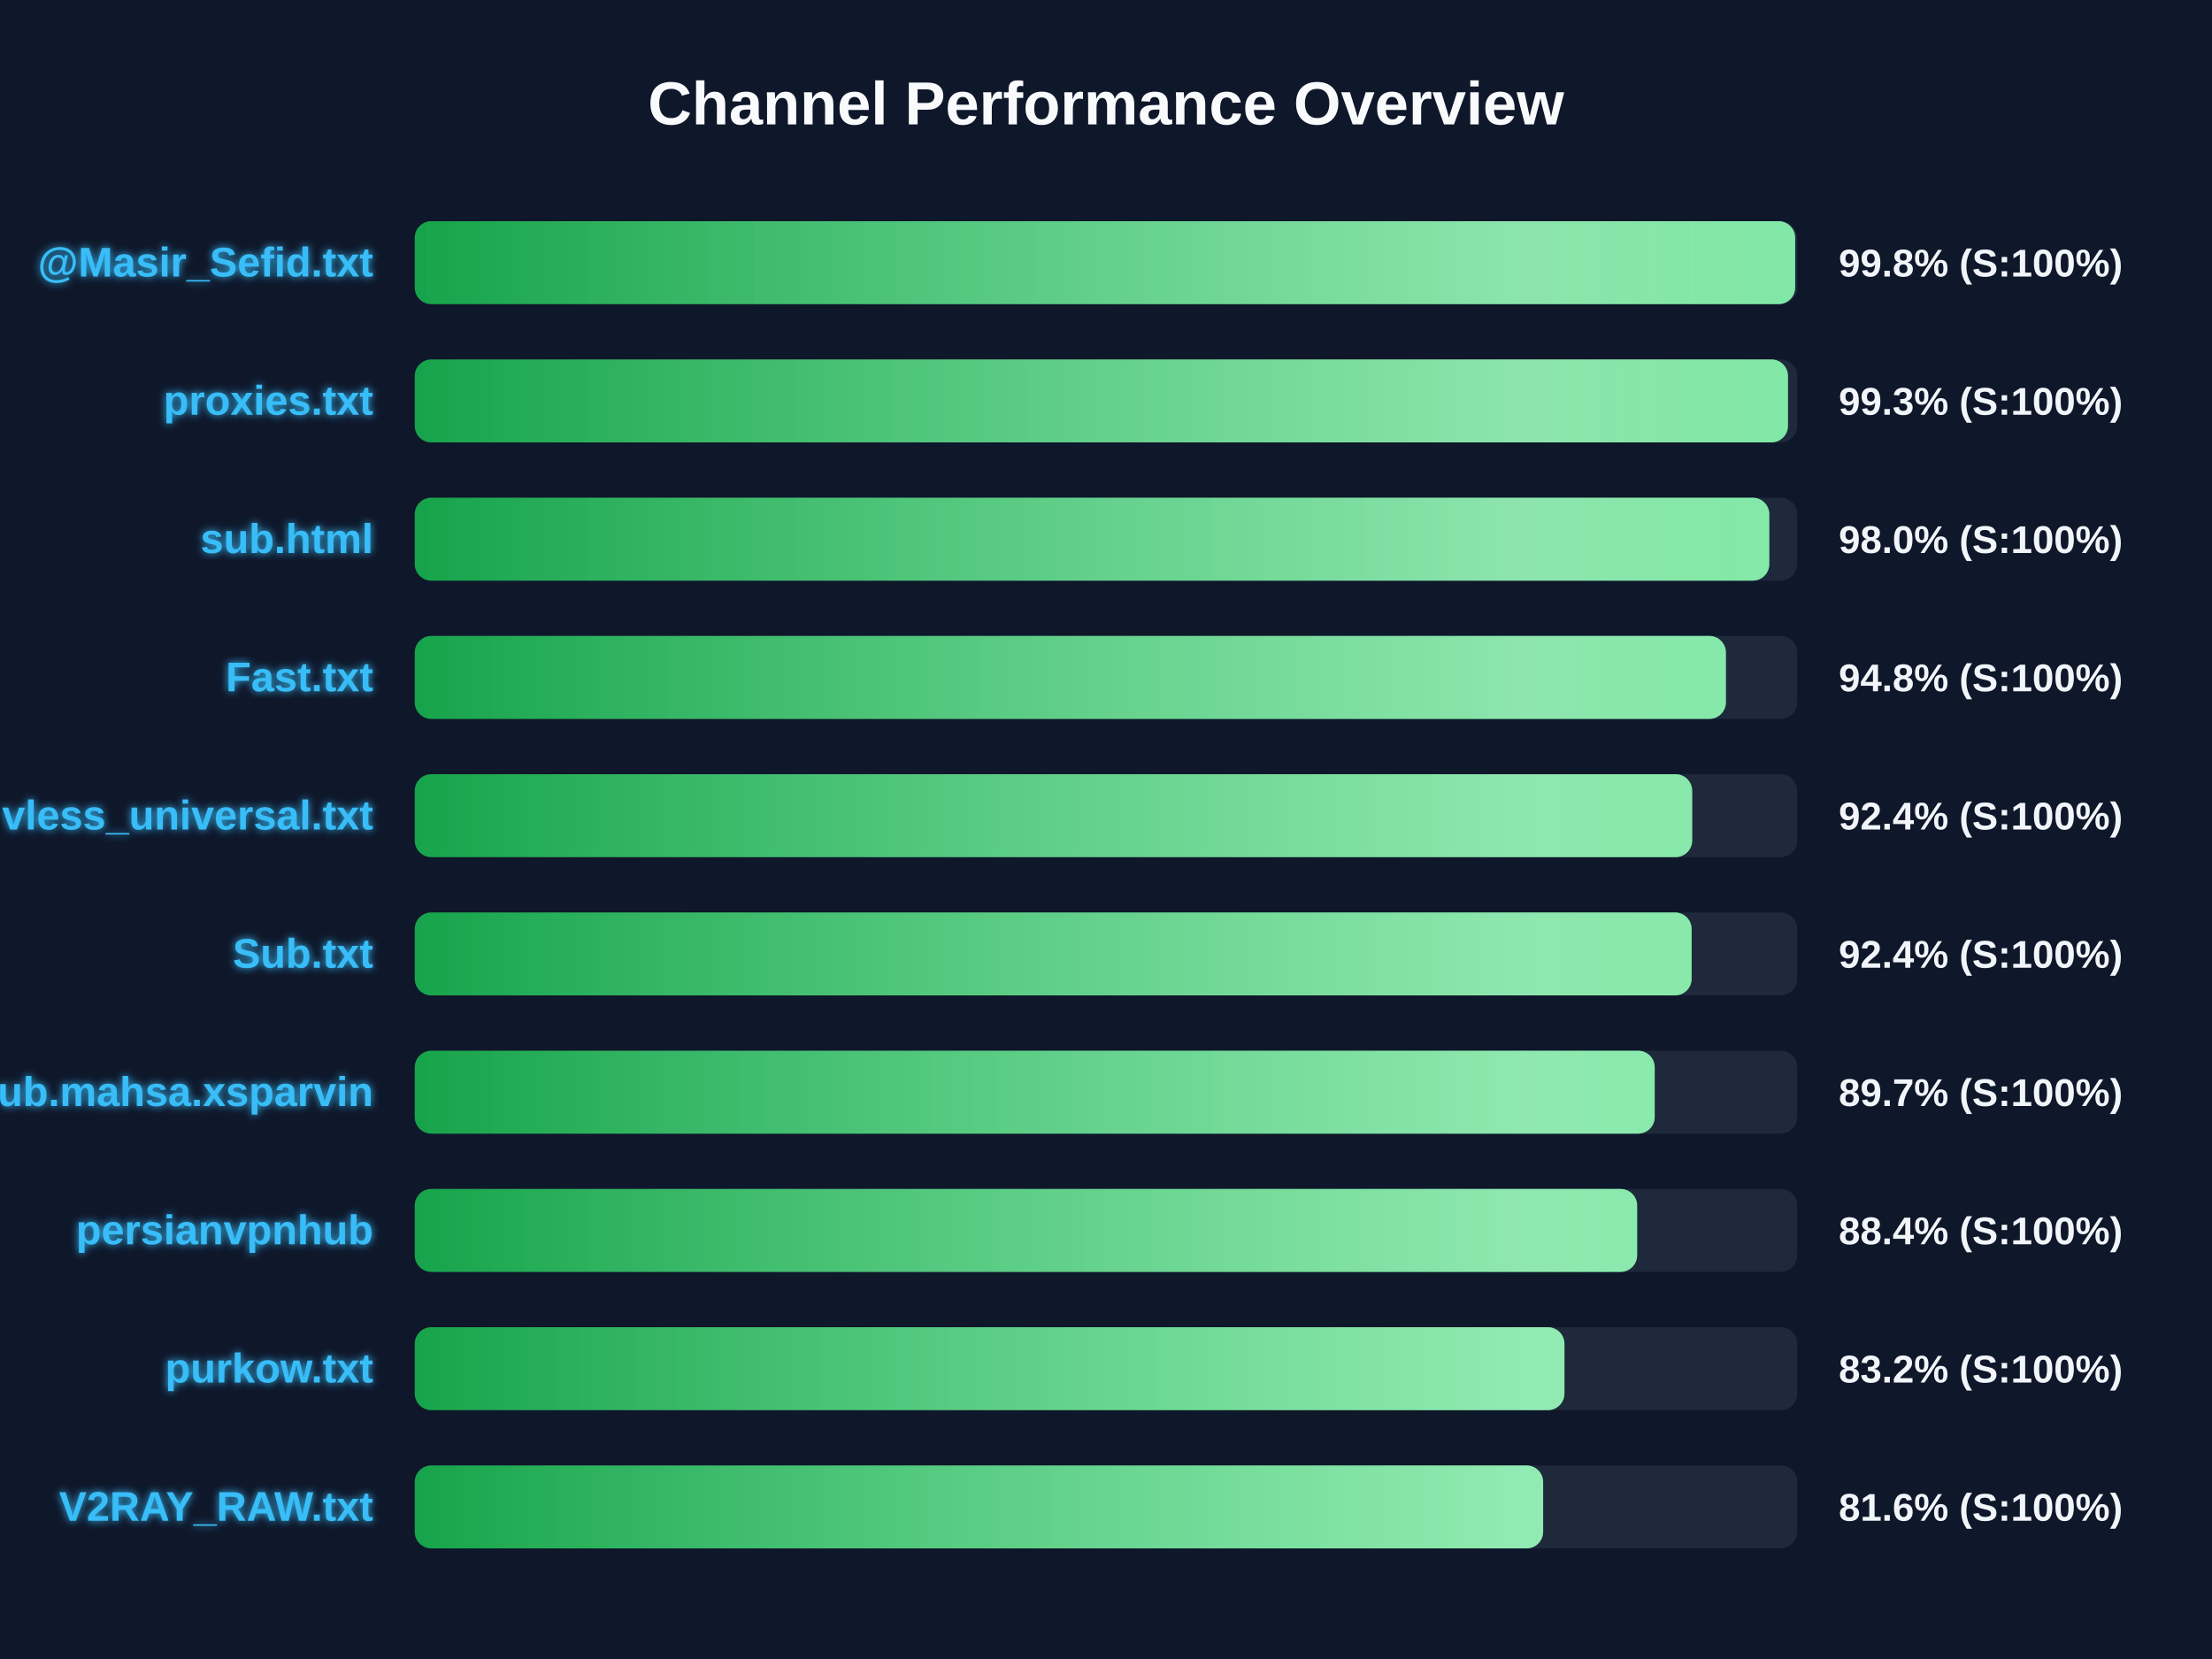
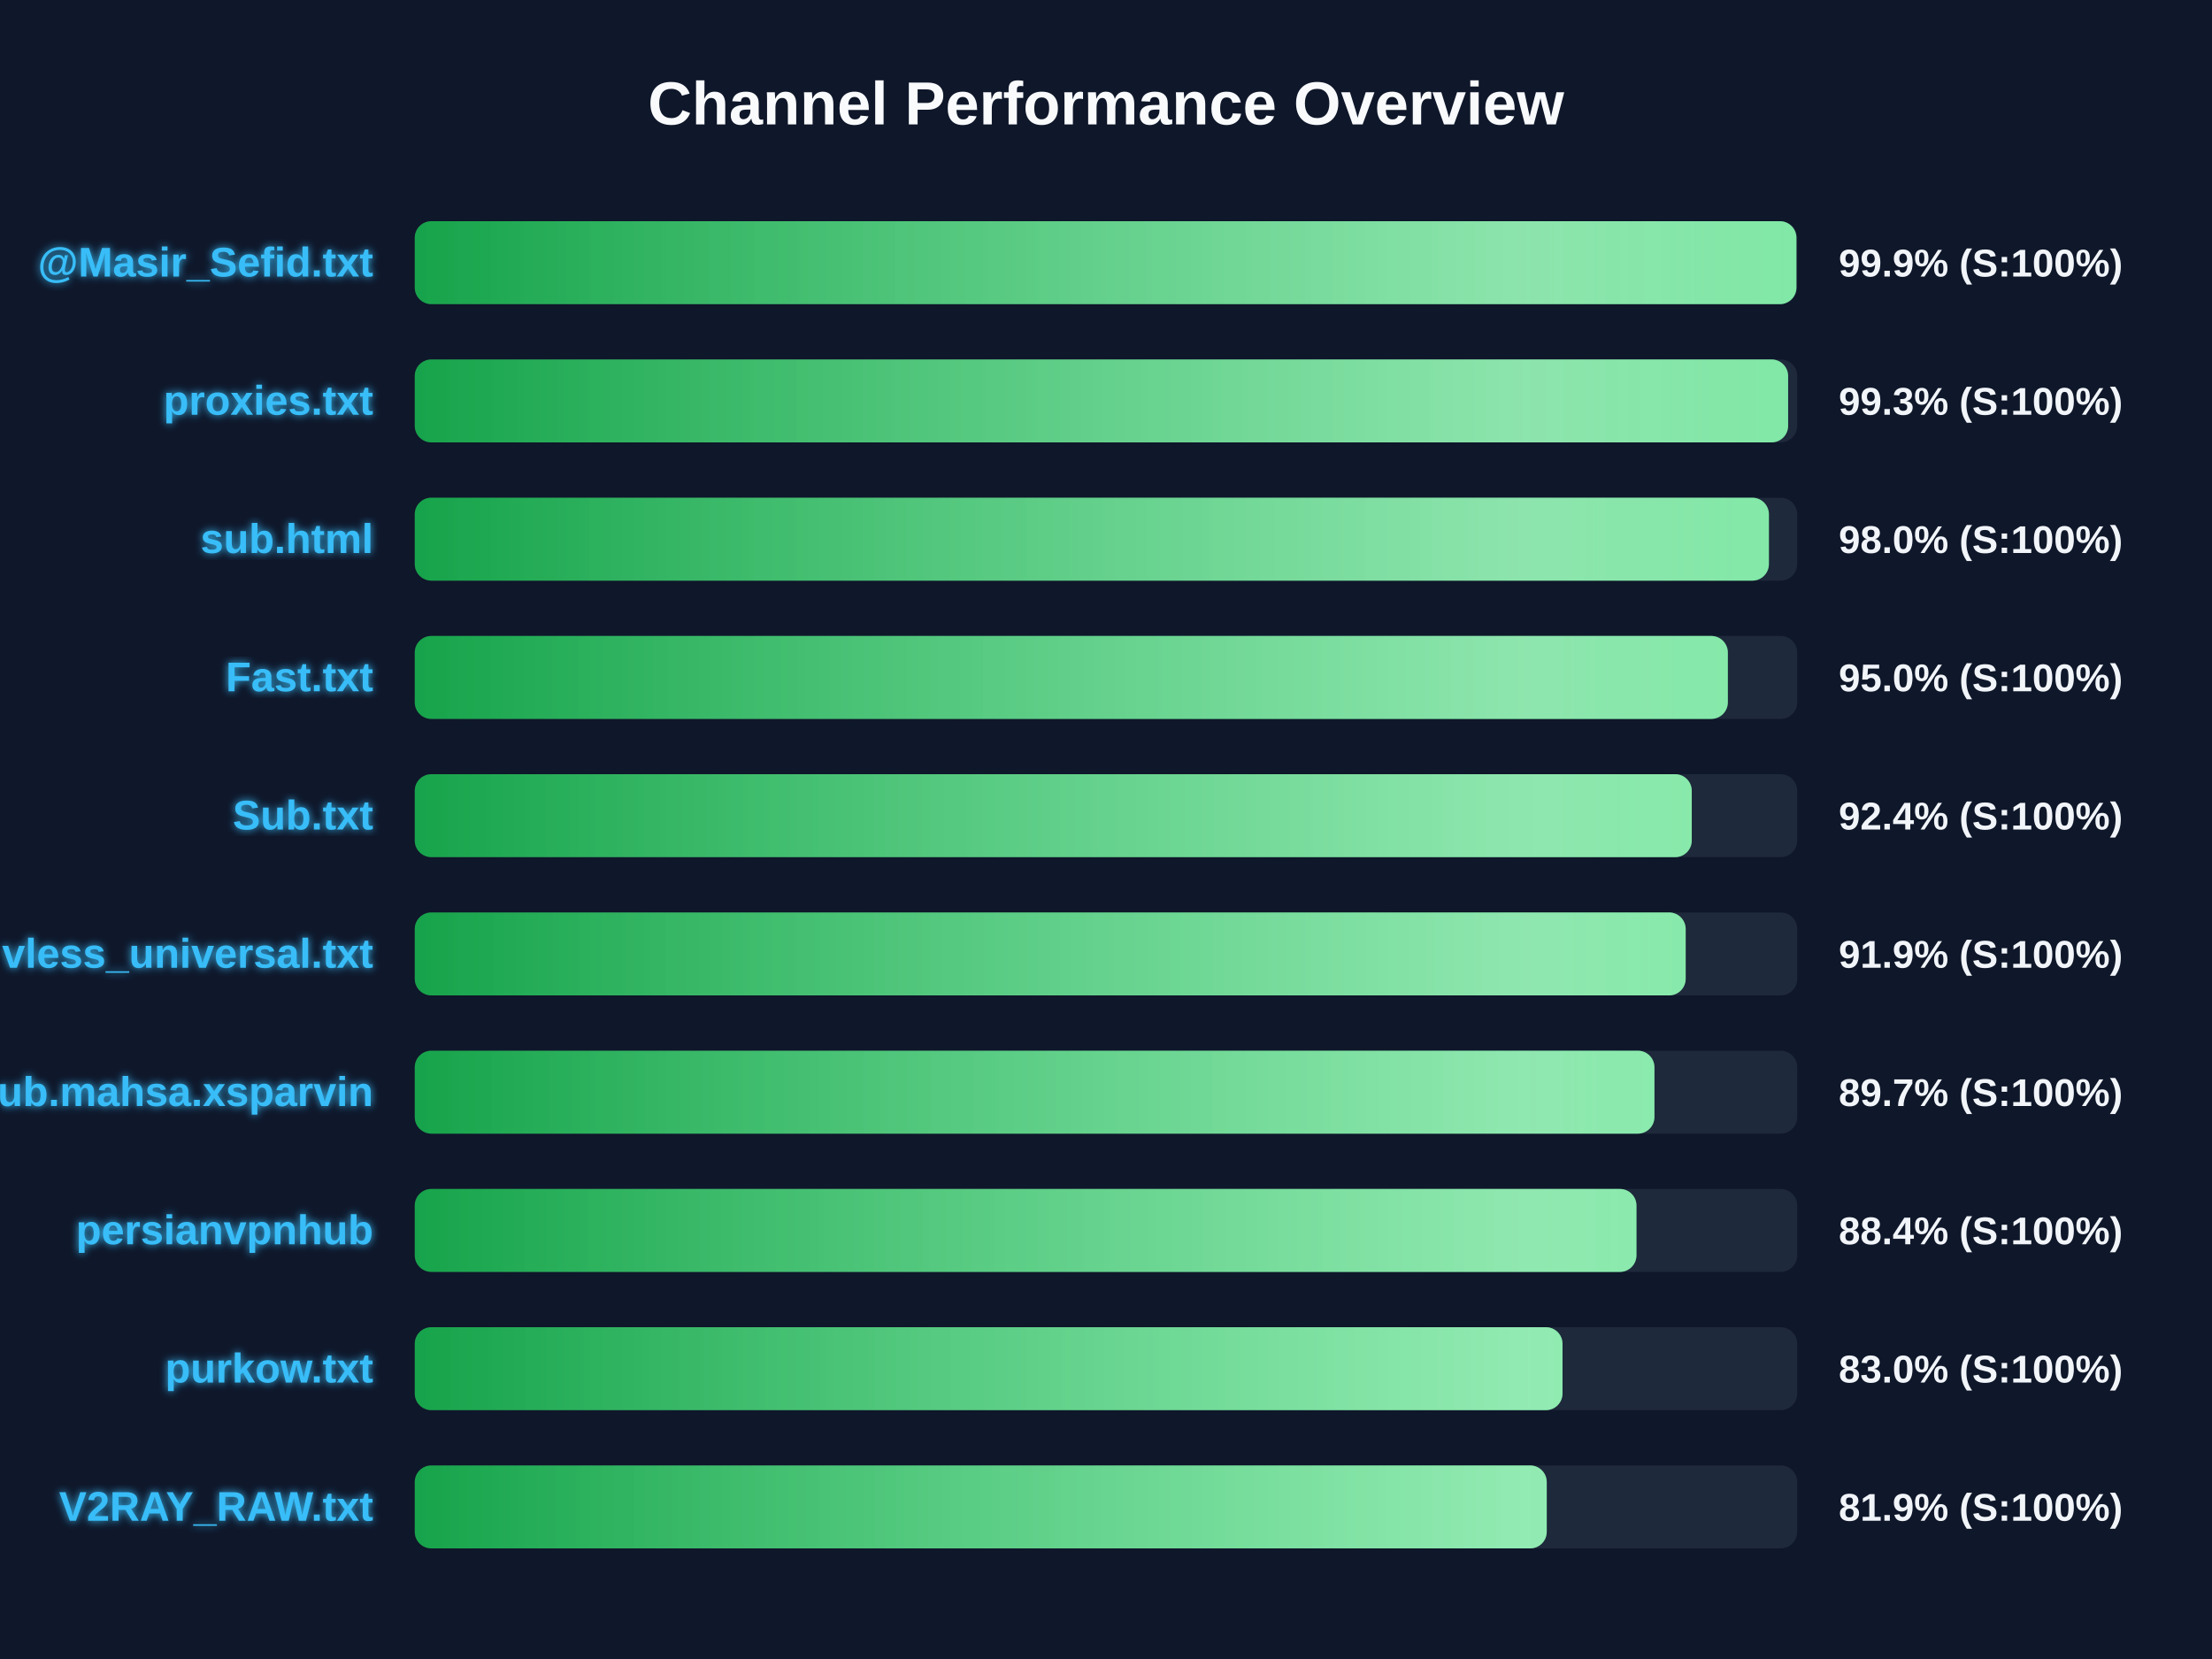
<svg xmlns="http://www.w3.org/2000/svg" width="800" height="600" version="1.1">
  <defs>
    <linearGradient id="grad-green" x1="0%" y1="0%" x2="100%" y2="0%">
      <stop offset="0%" stop-color="#16a34a" />
      <stop offset="100%" stop-color="#4ade80" />
    </linearGradient>
    <linearGradient id="grad-yellow" x1="0%" y1="0%" x2="100%" y2="0%">
      <stop offset="0%" stop-color="#ca8a04" />
      <stop offset="100%" stop-color="#fde047" />
    </linearGradient>
    <linearGradient id="grad-red" x1="0%" y1="0%" x2="100%" y2="0%">
      <stop offset="0%" stop-color="#dc2626" />
      <stop offset="100%" stop-color="#f87171" />
    </linearGradient>
    <linearGradient id="shimmer" x1="0%" y1="0%" x2="100%" y2="0%">
      <stop offset="0%" stop-color="rgba(255,255,255,0)" />
      <stop offset="50%" stop-color="rgba(255,255,255,0.4)" />
      <stop offset="100%" stop-color="rgba(255,255,255,0)" />
    </linearGradient>
    <filter id="glow" x="-20%" y="-20%" width="140%" height="140%">
      <feGaussianBlur stdDeviation="1.5" result="blur" />
      <feComposite in="SourceGraphic" in2="blur" operator="over" />
    </filter>
  </defs>
  <style>
        .bg-rect { fill: #0f172a; }
        .title { font: bold 22px 'Segoe UI', Arial, sans-serif; fill: #f8fafc; }
        .row { font: bold 15px 'Segoe UI', Arial, sans-serif; fill: #38bdf8; filter: url(#glow); }
        .score { font: bold 14px 'Segoe UI', Arial, sans-serif; fill: #f1f5f9; }
        @keyframes shimmer-anim {
            0% { transform: translateX(-100%); }
            100% { transform: translateX(200%); }
        }
        .shimmer-rect {
            animation: shimmer-anim 2.5s infinite linear;
        }
    </style>
  <rect width="100%" height="100%" class="bg-rect" />
  <text x="400" y="45" text-anchor="middle" class="title">Channel Performance Overview</text>
  <rect x="150" y="80" width="500" height="30" fill="#1e293b" rx="6" />
  <clipPath id="clip-0">
-     <rect x="150" y="80" width="499.25" height="30" rx="6" />
+     <rect x="150" y="80" width="499.7" height="30" rx="6" />
  </clipPath>
-   <rect x="150" y="80" width="499.25" height="30" fill="url(#grad-green)" rx="6" />
+   <rect x="150" y="80" width="499.7" height="30" fill="url(#grad-green)" rx="6" />
  <g clip-path="url(#clip-0)">
    <rect x="150" y="80" width="100%" height="30" fill="url(#shimmer)" class="shimmer-rect" />
  </g>
  <text x="135" y="100" text-anchor="end" class="row">@Masir_Sefid.txt</text>
-   <text x="665" y="100" text-anchor="start" class="score">99.8% (S:100%)</text>
+   <text x="665" y="100" text-anchor="start" class="score">99.9% (S:100%)</text>
  <rect x="150" y="130" width="500" height="30" fill="#1e293b" rx="6" />
  <clipPath id="clip-1">
-     <rect x="150" y="130" width="496.65" height="30" rx="6" />
+     <rect x="150" y="130" width="496.7" height="30" rx="6" />
  </clipPath>
-   <rect x="150" y="130" width="496.65" height="30" fill="url(#grad-green)" rx="6" />
+   <rect x="150" y="130" width="496.7" height="30" fill="url(#grad-green)" rx="6" />
  <g clip-path="url(#clip-1)">
    <rect x="150" y="130" width="100%" height="30" fill="url(#shimmer)" class="shimmer-rect" />
  </g>
  <text x="135" y="150" text-anchor="end" class="row">proxies.txt</text>
  <text x="665" y="150" text-anchor="start" class="score">99.3% (S:100%)</text>
  <rect x="150" y="180" width="500" height="30" fill="#1e293b" rx="6" />
  <clipPath id="clip-2">
-     <rect x="150" y="180" width="489.9" height="30" rx="6" />
+     <rect x="150" y="180" width="489.75" height="30" rx="6" />
  </clipPath>
-   <rect x="150" y="180" width="489.9" height="30" fill="url(#grad-green)" rx="6" />
+   <rect x="150" y="180" width="489.75" height="30" fill="url(#grad-green)" rx="6" />
  <g clip-path="url(#clip-2)">
    <rect x="150" y="180" width="100%" height="30" fill="url(#shimmer)" class="shimmer-rect" />
  </g>
  <text x="135" y="200" text-anchor="end" class="row">sub.html</text>
  <text x="665" y="200" text-anchor="start" class="score">98.0% (S:100%)</text>
  <rect x="150" y="230" width="500" height="30" fill="#1e293b" rx="6" />
  <clipPath id="clip-3">
-     <rect x="150" y="230" width="474.2" height="30" rx="6" />
+     <rect x="150" y="230" width="474.9" height="30" rx="6" />
  </clipPath>
-   <rect x="150" y="230" width="474.2" height="30" fill="url(#grad-green)" rx="6" />
+   <rect x="150" y="230" width="474.9" height="30" fill="url(#grad-green)" rx="6" />
  <g clip-path="url(#clip-3)">
    <rect x="150" y="230" width="100%" height="30" fill="url(#shimmer)" class="shimmer-rect" />
  </g>
  <text x="135" y="250" text-anchor="end" class="row">Fast.txt</text>
-   <text x="665" y="250" text-anchor="start" class="score">94.8% (S:100%)</text>
+   <text x="665" y="250" text-anchor="start" class="score">95.0% (S:100%)</text>
  <rect x="150" y="280" width="500" height="30" fill="#1e293b" rx="6" />
  <clipPath id="clip-4">
-     <rect x="150" y="280" width="462.0" height="30" rx="6" />
+     <rect x="150" y="280" width="461.85" height="30" rx="6" />
  </clipPath>
-   <rect x="150" y="280" width="462.0" height="30" fill="url(#grad-green)" rx="6" />
+   <rect x="150" y="280" width="461.85" height="30" fill="url(#grad-green)" rx="6" />
  <g clip-path="url(#clip-4)">
    <rect x="150" y="280" width="100%" height="30" fill="url(#shimmer)" class="shimmer-rect" />
  </g>
-   <text x="135" y="300" text-anchor="end" class="row">vless_universal.txt</text>
+   <text x="135" y="300" text-anchor="end" class="row">Sub.txt</text>
  <text x="665" y="300" text-anchor="start" class="score">92.4% (S:100%)</text>
  <rect x="150" y="330" width="500" height="30" fill="#1e293b" rx="6" />
  <clipPath id="clip-5">
-     <rect x="150" y="330" width="461.8" height="30" rx="6" />
+     <rect x="150" y="330" width="459.65" height="30" rx="6" />
  </clipPath>
-   <rect x="150" y="330" width="461.8" height="30" fill="url(#grad-green)" rx="6" />
+   <rect x="150" y="330" width="459.65" height="30" fill="url(#grad-green)" rx="6" />
  <g clip-path="url(#clip-5)">
    <rect x="150" y="330" width="100%" height="30" fill="url(#shimmer)" class="shimmer-rect" />
  </g>
-   <text x="135" y="350" text-anchor="end" class="row">Sub.txt</text>
-   <text x="665" y="350" text-anchor="start" class="score">92.4% (S:100%)</text>
+   <text x="135" y="350" text-anchor="end" class="row">vless_universal.txt</text>
+   <text x="665" y="350" text-anchor="start" class="score">91.9% (S:100%)</text>
  <rect x="150" y="380" width="500" height="30" fill="#1e293b" rx="6" />
  <clipPath id="clip-6">
-     <rect x="150" y="380" width="448.45" height="30" rx="6" />
+     <rect x="150" y="380" width="448.35" height="30" rx="6" />
  </clipPath>
-   <rect x="150" y="380" width="448.45" height="30" fill="url(#grad-green)" rx="6" />
+   <rect x="150" y="380" width="448.35" height="30" fill="url(#grad-green)" rx="6" />
  <g clip-path="url(#clip-6)">
    <rect x="150" y="380" width="100%" height="30" fill="url(#shimmer)" class="shimmer-rect" />
  </g>
  <text x="135" y="400" text-anchor="end" class="row">Sub.mahsa.xsparvin</text>
  <text x="665" y="400" text-anchor="start" class="score">89.7% (S:100%)</text>
  <rect x="150" y="430" width="500" height="30" fill="#1e293b" rx="6" />
  <clipPath id="clip-7">
-     <rect x="150" y="430" width="442.1" height="30" rx="6" />
+     <rect x="150" y="430" width="441.85" height="30" rx="6" />
  </clipPath>
-   <rect x="150" y="430" width="442.1" height="30" fill="url(#grad-green)" rx="6" />
+   <rect x="150" y="430" width="441.85" height="30" fill="url(#grad-green)" rx="6" />
  <g clip-path="url(#clip-7)">
    <rect x="150" y="430" width="100%" height="30" fill="url(#shimmer)" class="shimmer-rect" />
  </g>
  <text x="135" y="450" text-anchor="end" class="row">persianvpnhub</text>
  <text x="665" y="450" text-anchor="start" class="score">88.4% (S:100%)</text>
  <rect x="150" y="480" width="500" height="30" fill="#1e293b" rx="6" />
  <clipPath id="clip-8">
-     <rect x="150" y="480" width="415.8" height="30" rx="6" />
+     <rect x="150" y="480" width="415.1" height="30" rx="6" />
  </clipPath>
-   <rect x="150" y="480" width="415.8" height="30" fill="url(#grad-green)" rx="6" />
+   <rect x="150" y="480" width="415.1" height="30" fill="url(#grad-green)" rx="6" />
  <g clip-path="url(#clip-8)">
    <rect x="150" y="480" width="100%" height="30" fill="url(#shimmer)" class="shimmer-rect" />
  </g>
  <text x="135" y="500" text-anchor="end" class="row">purkow.txt</text>
-   <text x="665" y="500" text-anchor="start" class="score">83.2% (S:100%)</text>
+   <text x="665" y="500" text-anchor="start" class="score">83.0% (S:100%)</text>
  <rect x="150" y="530" width="500" height="30" fill="#1e293b" rx="6" />
  <clipPath id="clip-9">
-     <rect x="150" y="530" width="408.1" height="30" rx="6" />
+     <rect x="150" y="530" width="409.4" height="30" rx="6" />
  </clipPath>
-   <rect x="150" y="530" width="408.1" height="30" fill="url(#grad-green)" rx="6" />
+   <rect x="150" y="530" width="409.4" height="30" fill="url(#grad-green)" rx="6" />
  <g clip-path="url(#clip-9)">
    <rect x="150" y="530" width="100%" height="30" fill="url(#shimmer)" class="shimmer-rect" />
  </g>
  <text x="135" y="550" text-anchor="end" class="row">V2RAY_RAW.txt</text>
-   <text x="665" y="550" text-anchor="start" class="score">81.6% (S:100%)</text>
+   <text x="665" y="550" text-anchor="start" class="score">81.9% (S:100%)</text>
</svg>
